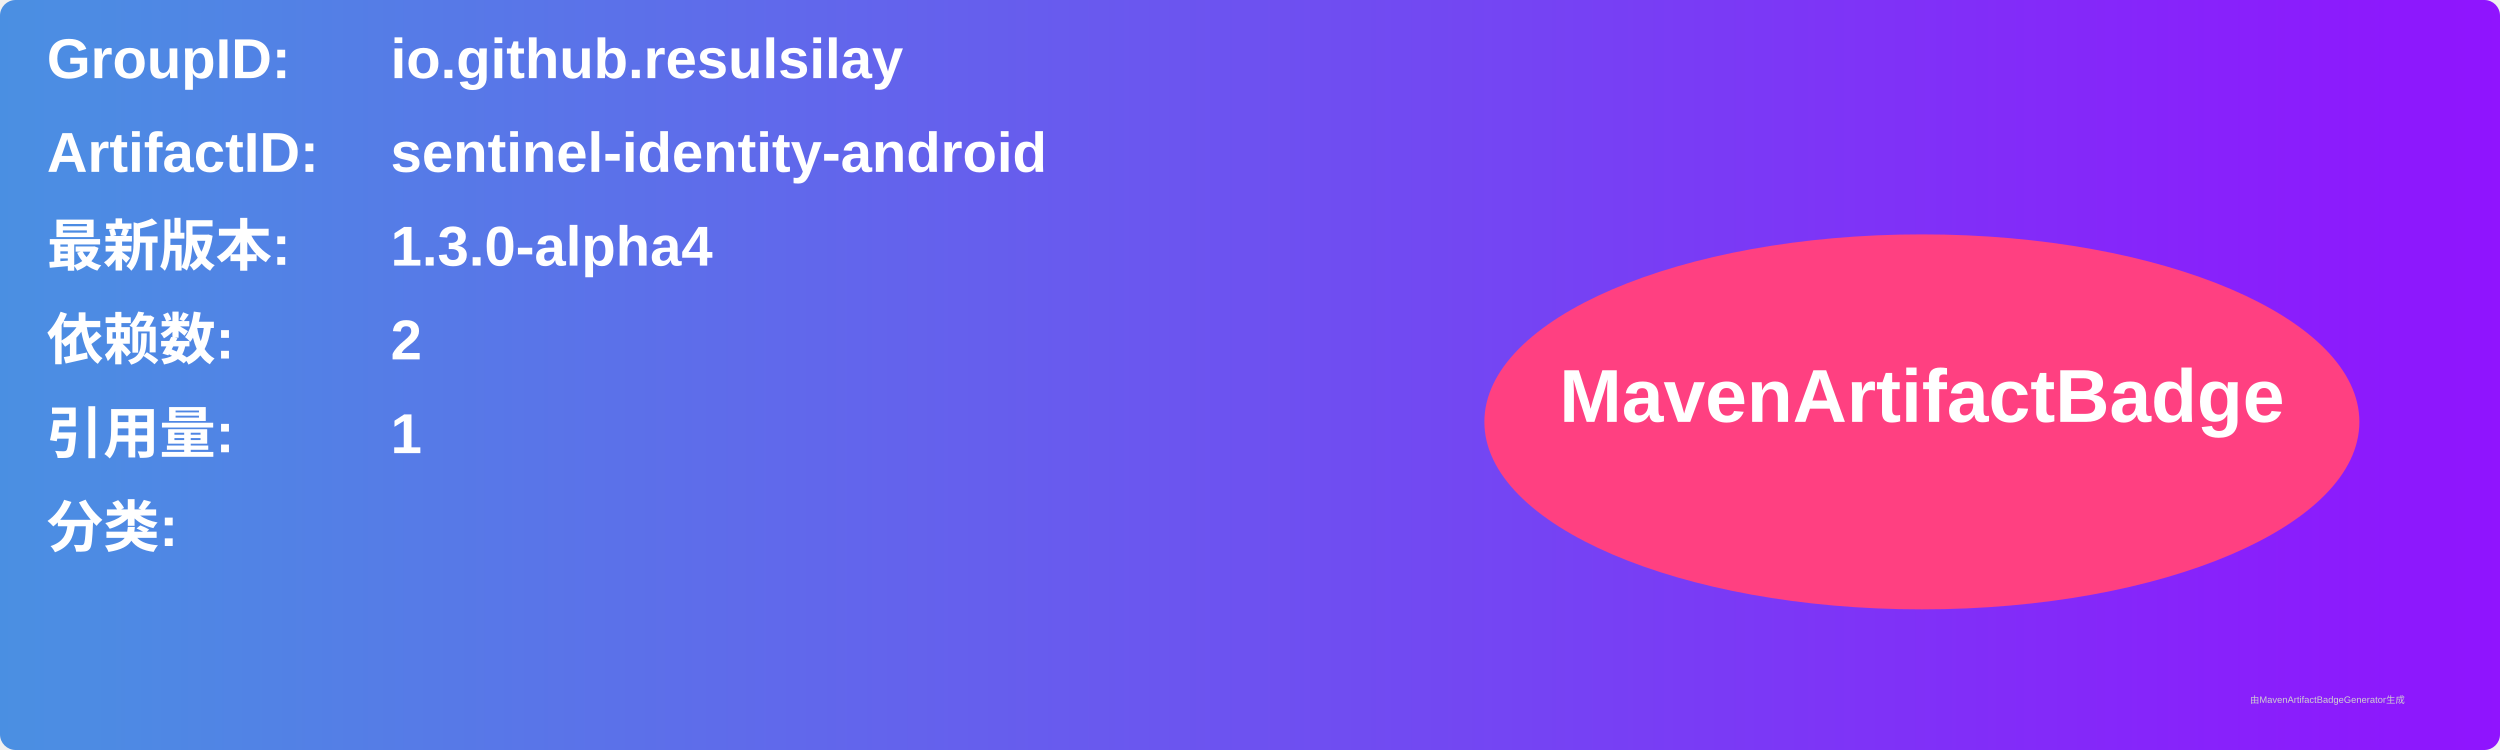
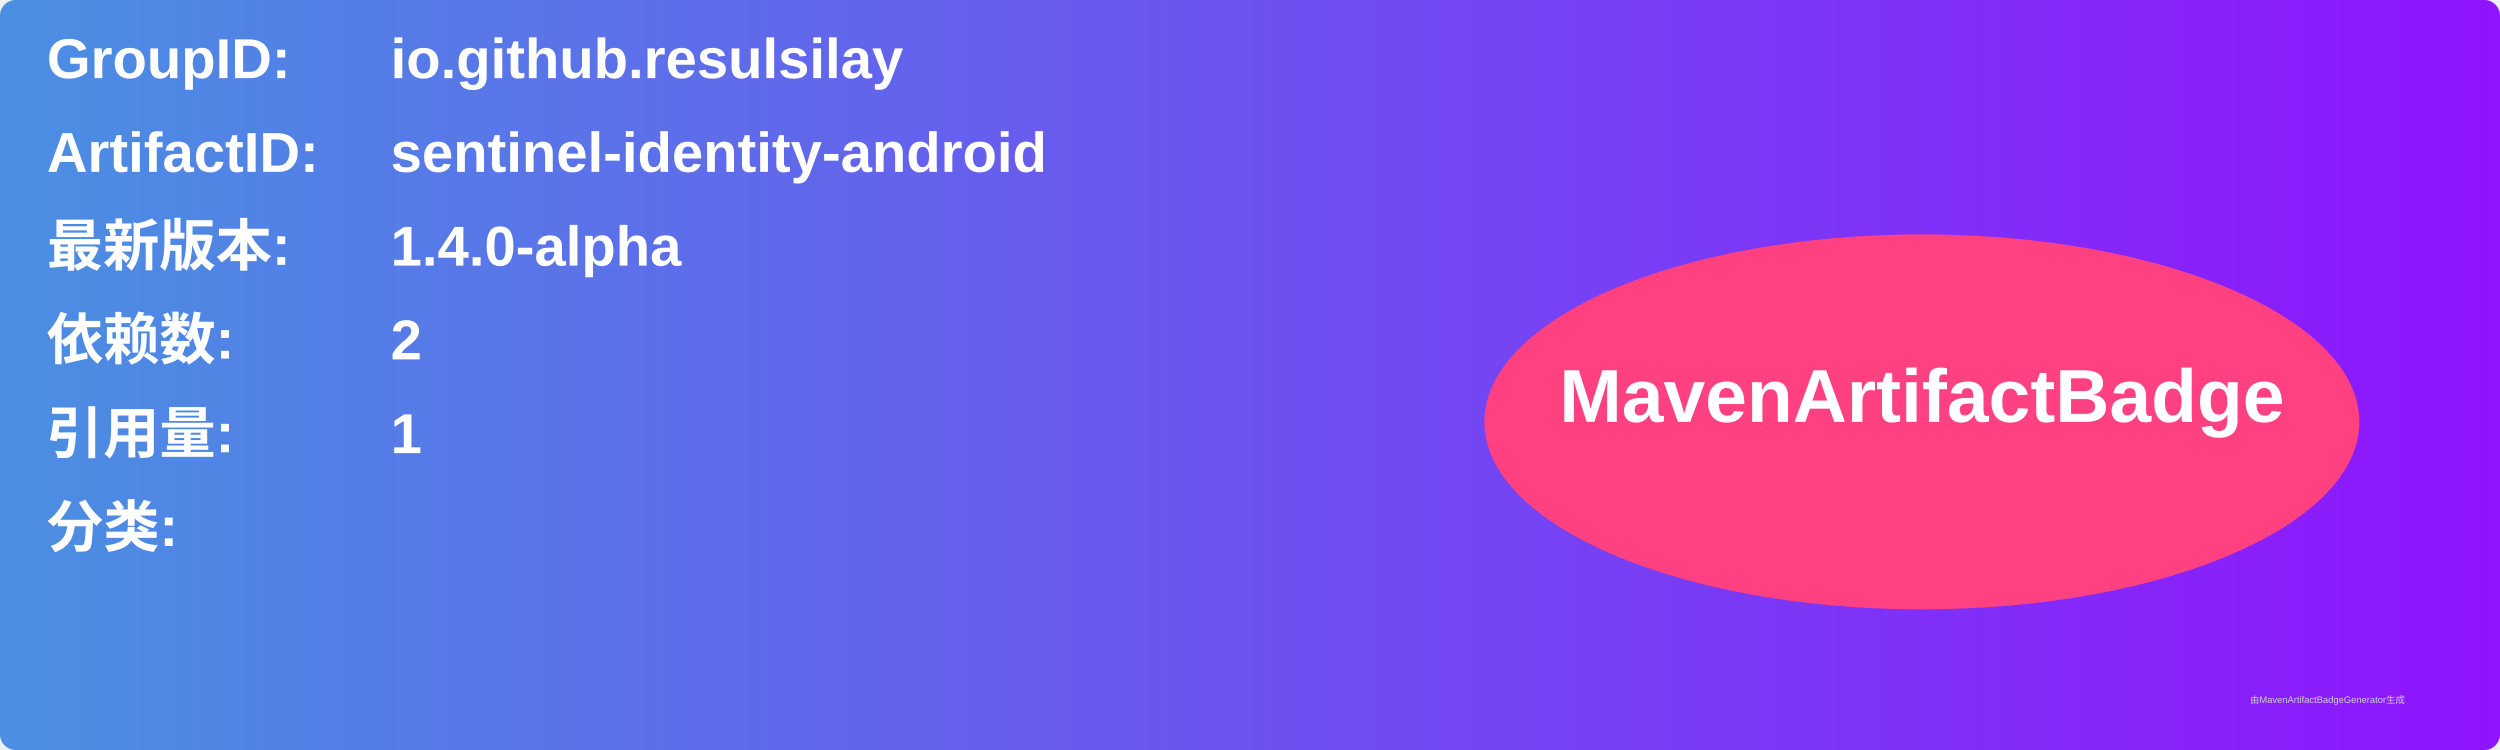
<svg xmlns="http://www.w3.org/2000/svg" width="800" height="240" viewBox="0 0 800 240">
  <linearGradient id="grad" x1="0%" y1="0%" x2="100%" y2="0%">
    <stop offset="0%" stop-color="#4a90e2" />
    <stop offset="100%" stop-color="#9013fe" />
  </linearGradient>
  <rect width="100%" height="100%" rx="5" ry="5" fill="url(#grad)" />
  <g transform="translate(15, 15)">
    <text x="0" y="10" font-family="Arial" font-size="18" fill="white" font-weight="bold" width="260">GroupID:</text>
    <text x="110" y="10" font-family="Arial" font-size="18" fill="white" font-weight="bold" width="460">io.github.resulsilay</text>
    <text x="0" y="40" font-family="Arial" font-size="18" fill="white" font-weight="bold" width="260">ArtifactID:</text>
    <text x="110" y="40" font-family="Arial" font-size="18" fill="white" font-weight="bold" width="460">sentinel-identity-android</text>
    <text x="0" y="70" font-family="Arial" font-size="18" fill="white" font-weight="bold">最新版本:</text>
    <text x="110" y="70" font-family="Arial" font-size="18" fill="white" font-weight="bold">
-       <tspan font-weight="bold">1.3.0-alpha4</tspan>
+       <tspan font-weight="bold">1.4.0-alpha</tspan>
    </text>
    <text x="0" y="100" font-family="Arial" font-size="18" fill="white" font-weight="bold">依赖数: </text>
    <text x="110" y="100" font-family="Arial" font-size="18" fill="white">
      <tspan font-weight="bold">2</tspan>
    </text>
    <text x="0" y="130" font-family="Arial" font-size="18" fill="white" font-weight="bold">引用量: </text>
    <text x="110" y="130" font-family="Arial" font-size="18" fill="white">
      <tspan font-weight="bold">1</tspan>
    </text>
    <text x="0" y="160" font-family="Arial" font-size="18" fill="white" font-weight="bold">分类:</text>
    <text x="10" y="190" font-family="Arial" font-size="10" fill="white">
      <tspan font-weight="bold" />
    </text>
    <ellipse cx="600" cy="120" rx="140" ry="60" fill="#ff4081" />
    <text x="600" y="120" text-anchor="middle" font-family="Arial" font-size="24" fill="white" font-weight="bold">MavenArtifactBadge</text>
  </g>
  <text x="720" y="225" font-family="Arial" font-size="3" fill="#d0d0d0">由MavenArtifactBadgeGenerator生成</text>
</svg>
